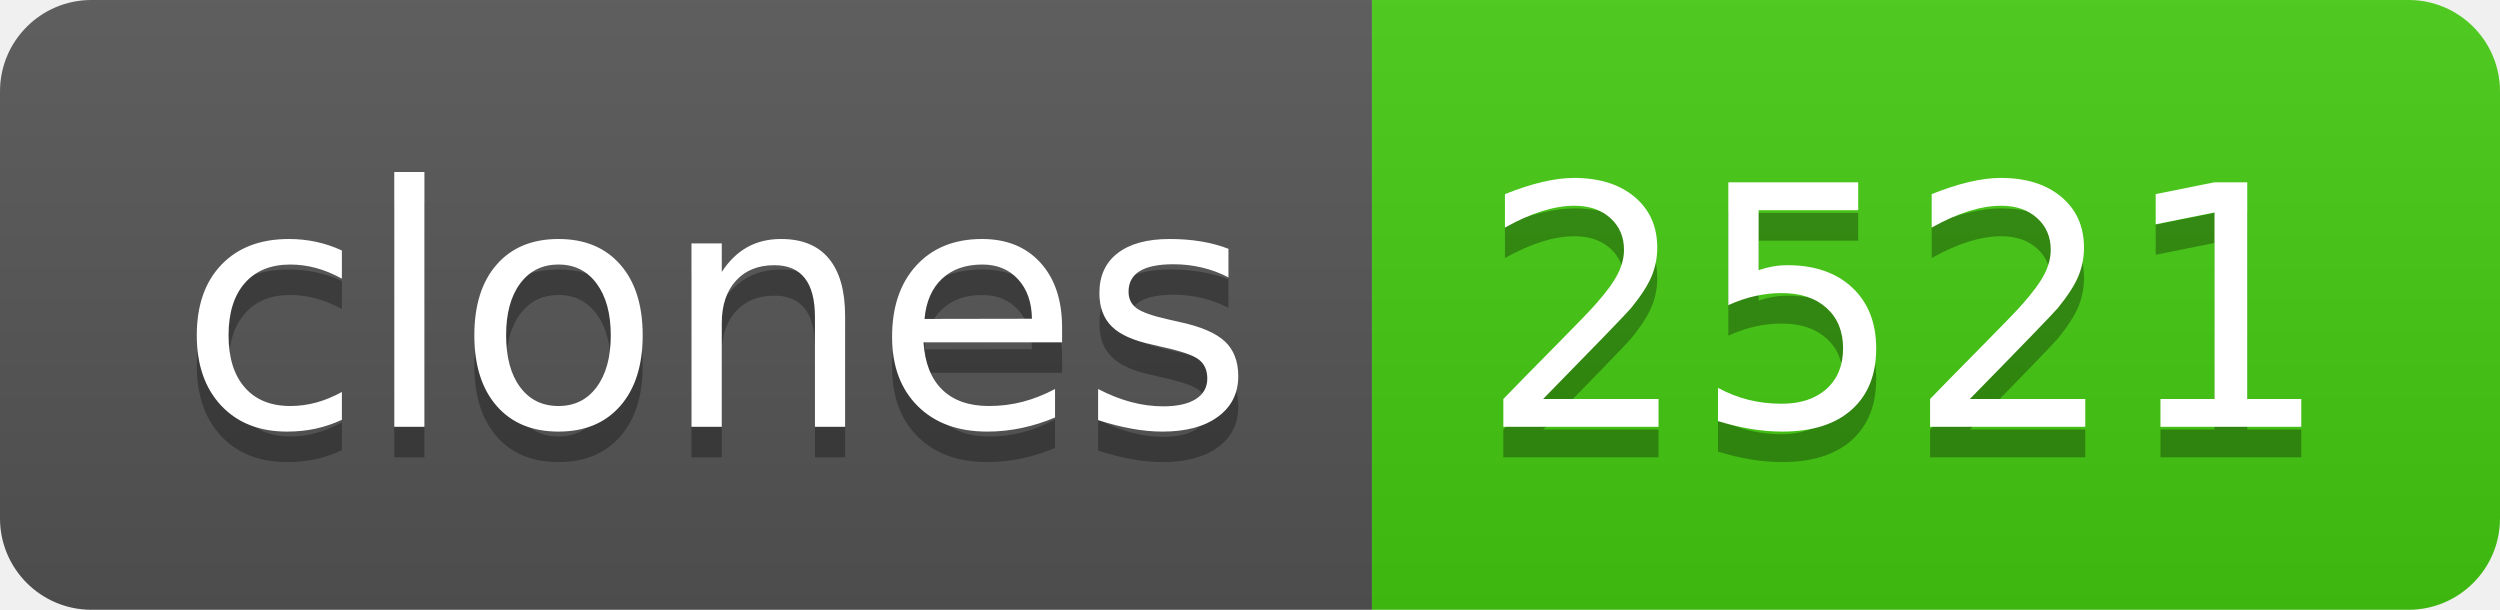
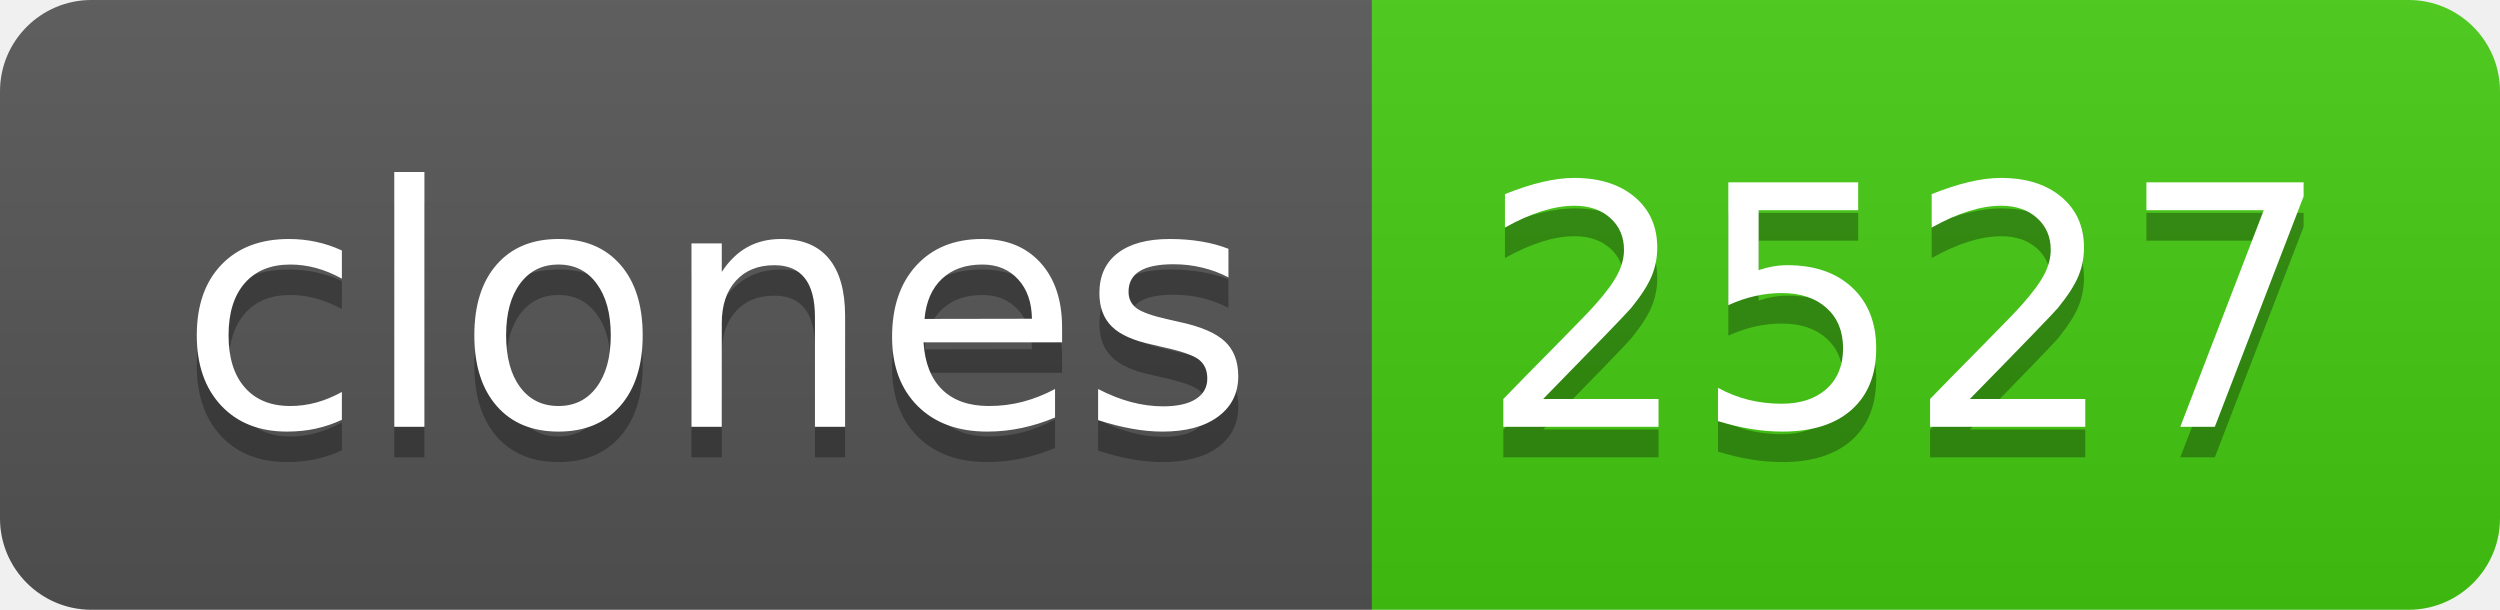
- <svg xmlns="http://www.w3.org/2000/svg" width="82" height="20" role="img" aria-label="clones: 2521">
+ <svg xmlns="http://www.w3.org/2000/svg" width="82" height="20" role="img" aria-label="clones: 2527">
  <linearGradient id="s" x2="0" y2="100%">
    <stop offset="0" stop-color="#bbb" stop-opacity=".1" />
    <stop offset="1" stop-opacity=".1" />
  </linearGradient>
  <clipPath id="r">
    <rect width="82" height="20" rx="3" fill="#fff" />
  </clipPath>
  <g clip-path="url(#r)">
    <rect width="45" height="20" fill="#555" />
    <rect x="45" width="37" height="20" fill="#4c1" />
    <rect width="82" height="20" fill="url(#s)" />
  </g>
  <g fill="#fff" text-anchor="middle" font-family="Verdana,Geneva,DejaVu Sans,sans-serif" text-rendering="geometricPrecision" font-size="110">
    <text aria-hidden="true" x="235" y="150" fill="#010101" fill-opacity=".3" transform="scale(.1)" textLength="350">clones</text>
    <text x="235" y="140" transform="scale(.1)" fill="#fff" textLength="350">clones</text>
-     <text aria-hidden="true" x="625" y="150" fill="#010101" fill-opacity=".3" transform="scale(.1)" textLength="270">2521</text>
-     <text x="625" y="140" transform="scale(.1)" fill="#fff" textLength="270">2521</text>
+     <text aria-hidden="true" x="625" y="150" fill="#010101" fill-opacity=".3" transform="scale(.1)" textLength="270">2527</text>
+     <text x="625" y="140" transform="scale(.1)" fill="#fff" textLength="270">2527</text>
  </g>
</svg>
